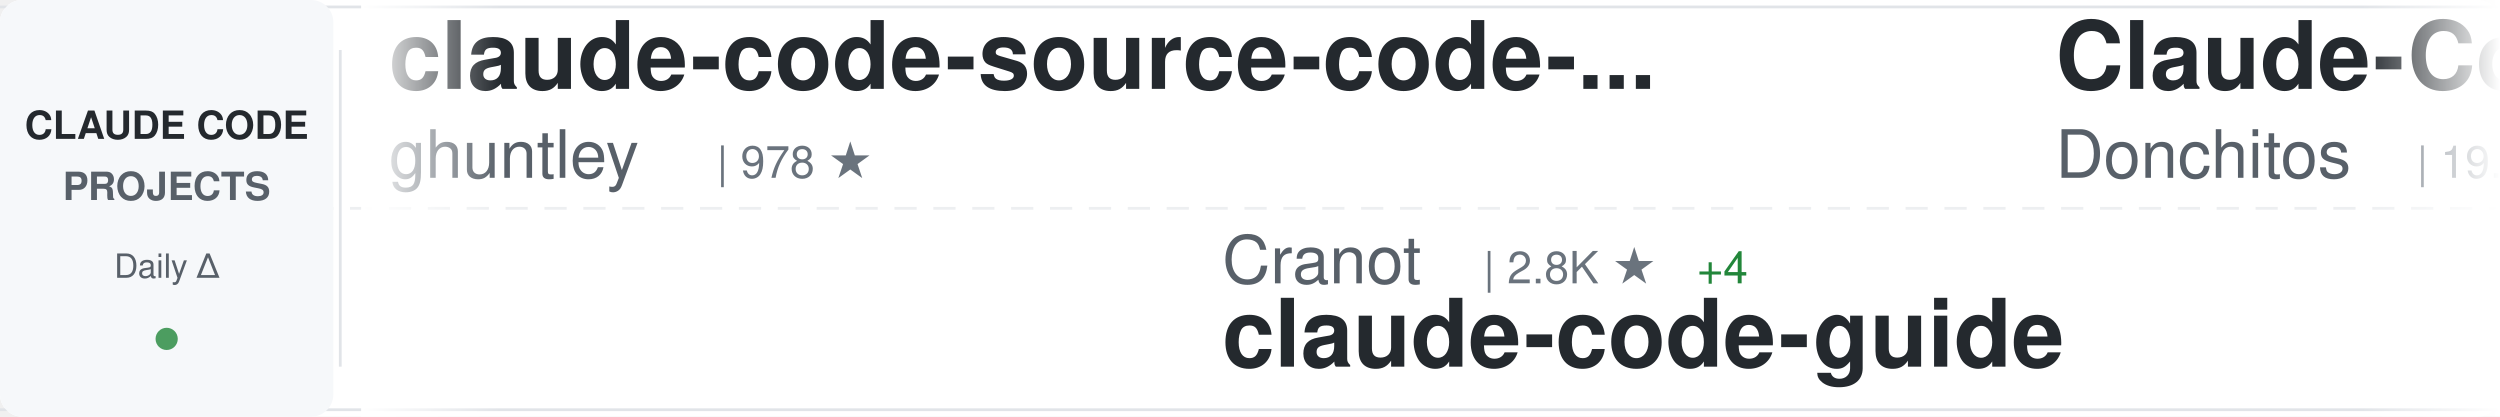
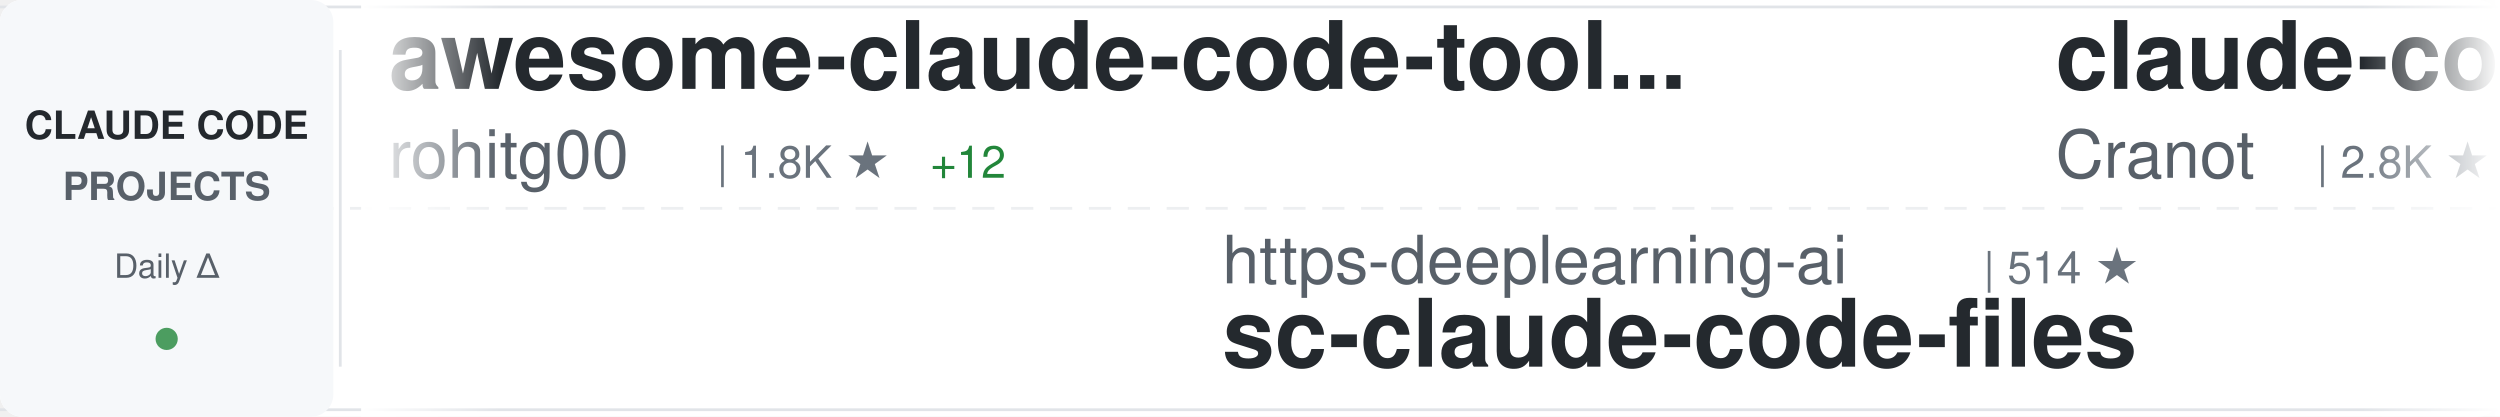
<svg xmlns="http://www.w3.org/2000/svg" width="900" height="150">
  <defs>
    <linearGradient id="awesomeLeftFade" x1="0%" y1="0%" x2="100%" y2="0%">
      <stop offset="0%" style="stop-color:#ffffff;stop-opacity:1" />
      <stop offset="100%" style="stop-color:#ffffff;stop-opacity:0" />
    </linearGradient>
    <linearGradient id="awesomeRightFade" x1="0%" y1="0%" x2="100%" y2="0%">
      <stop offset="0%" style="stop-color:#ffffff;stop-opacity:0" />
      <stop offset="100%" style="stop-color:#ffffff;stop-opacity:1" />
    </linearGradient>
  </defs>
  <rect width="900" height="150" fill="#ffffff" rx="8" />
  <rect x="0" y="2" width="900" height="1" fill="#e1e4e8" />
  <rect x="0" y="147" width="900" height="1" fill="#e1e4e8" />
  <line x1="0" y1="75" x2="900" y2="75" stroke="#e1e4e8" stroke-width="1" stroke-dasharray="8 6" opacity="0.6" />
  <rect x="0" y="0" width="120" height="150" fill="#f6f8fa" rx="8" />
  <text x="60" y="50" font-family="-apple-system, BlinkMacSystemFont, 'Segoe UI', Helvetica, Arial, sans-serif" font-size="14" font-weight="600" fill="#24292e" text-anchor="middle">CLAUDE CODE</text>
  <text x="60" y="72" font-family="-apple-system, BlinkMacSystemFont, 'Segoe UI', Helvetica, Arial, sans-serif" font-size="14" font-weight="600" fill="#586069" text-anchor="middle">PROJECTS</text>
  <text x="60" y="100" font-family="-apple-system, BlinkMacSystemFont, 'Segoe UI', Helvetica, Arial, sans-serif" font-size="12" font-weight="500" fill="#586069" text-anchor="middle">Daily Δ</text>
  <circle cx="60" cy="122" r="4" fill="#22863a" opacity="0.8" />
  <rect x="122" y="18" width="1" height="114" fill="#e1e4e8" />
  <clipPath id="awesomeTickerClip">
    <rect x="130" y="0" width="770" height="150" />
  </clipPath>
  <g clip-path="url(#awesomeTickerClip)">
    <g id="awesomeTickerItems">
      <animateTransform attributeName="transform" attributeType="XML" type="translate" from="0 0" to="-3000 0" dur="54s" repeatCount="indefinite" />
      <g transform="translate(0, 0)">
-         <text x="140" y="32" font-family="-apple-system, BlinkMacSystemFont, 'Segoe UI', Helvetica, Arial, sans-serif" font-size="34" font-weight="600" fill="#24292e">claude-code-source-code-...</text>
-         <text x="140" y="64" font-family="-apple-system, BlinkMacSystemFont, 'Segoe UI', Helvetica, Arial, sans-serif" font-size="24" font-weight="400" fill="#586069">ghuntley</text>
-         <text x="258" y="64" font-family="-apple-system, BlinkMacSystemFont, 'Segoe UI', Helvetica, Arial, sans-serif" font-size="16" font-weight="500" fill="#6a737d">| 978 ★</text>
+         <text x="140" y="32" font-family="-apple-system, BlinkMacSystemFont, 'Segoe UI', Helvetica, Arial, sans-serif" font-size="34" font-weight="600" fill="#24292e">awesome-claude-code-tool...</text>
+         <text x="140" y="64" font-family="-apple-system, BlinkMacSystemFont, 'Segoe UI', Helvetica, Arial, sans-serif" font-size="24" font-weight="400" fill="#586069">rohitg00</text>
+         <text x="258" y="64" font-family="-apple-system, BlinkMacSystemFont, 'Segoe UI', Helvetica, Arial, sans-serif" font-size="16" font-weight="500" fill="#6a737d">| 1.8K ★</text>
+         <text x="335" y="64" font-family="-apple-system, BlinkMacSystemFont, 'Segoe UI', Helvetica, Arial, sans-serif" font-size="16" font-weight="500" fill="#22863a"> +12</text>
      </g>
      <g transform="translate(300, 0)">
-         <text x="140" y="102" font-family="-apple-system, BlinkMacSystemFont, 'Segoe UI', Helvetica, Arial, sans-serif" font-size="24" font-weight="400" fill="#586069">Cranot</text>
-         <text x="234" y="102" font-family="-apple-system, BlinkMacSystemFont, 'Segoe UI', Helvetica, Arial, sans-serif" font-size="16" font-weight="500" fill="#6a737d">| 2.8K ★</text>
-         <text x="311" y="102" font-family="-apple-system, BlinkMacSystemFont, 'Segoe UI', Helvetica, Arial, sans-serif" font-size="16" font-weight="500" fill="#22863a"> +4</text>
-         <text x="140" y="132" font-family="-apple-system, BlinkMacSystemFont, 'Segoe UI', Helvetica, Arial, sans-serif" font-size="34" font-weight="600" fill="#24292e">claude-code-guide</text>
+         <text x="140" y="102" font-family="-apple-system, BlinkMacSystemFont, 'Segoe UI', Helvetica, Arial, sans-serif" font-size="24" font-weight="400" fill="#586069">https-deeplearning-ai</text>
+         <text x="414" y="102" font-family="-apple-system, BlinkMacSystemFont, 'Segoe UI', Helvetica, Arial, sans-serif" font-size="16" font-weight="500" fill="#6a737d">| 514 ★</text>
+         <text x="140" y="132" font-family="-apple-system, BlinkMacSystemFont, 'Segoe UI', Helvetica, Arial, sans-serif" font-size="34" font-weight="600" fill="#24292e">sc-claude-code-files</text>
      </g>
      <g transform="translate(600, 0)">
-         <text x="140" y="32" font-family="-apple-system, BlinkMacSystemFont, 'Segoe UI', Helvetica, Arial, sans-serif" font-size="34" font-weight="600" fill="#24292e">Claude-Code-Game-Studios</text>
-         <text x="140" y="64" font-family="-apple-system, BlinkMacSystemFont, 'Segoe UI', Helvetica, Arial, sans-serif" font-size="24" font-weight="400" fill="#586069">Donchitos</text>
-         <text x="270" y="64" font-family="-apple-system, BlinkMacSystemFont, 'Segoe UI', Helvetica, Arial, sans-serif" font-size="16" font-weight="500" fill="#6a737d">| 19.5K ★</text>
-         <text x="356" y="64" font-family="-apple-system, BlinkMacSystemFont, 'Segoe UI', Helvetica, Arial, sans-serif" font-size="16" font-weight="500" fill="#22863a"> +108</text>
+         <text x="140" y="32" font-family="-apple-system, BlinkMacSystemFont, 'Segoe UI', Helvetica, Arial, sans-serif" font-size="34" font-weight="600" fill="#24292e">claude-code-guide</text>
+         <text x="140" y="64" font-family="-apple-system, BlinkMacSystemFont, 'Segoe UI', Helvetica, Arial, sans-serif" font-size="24" font-weight="400" fill="#586069">Cranot</text>
+         <text x="234" y="64" font-family="-apple-system, BlinkMacSystemFont, 'Segoe UI', Helvetica, Arial, sans-serif" font-size="16" font-weight="500" fill="#6a737d">| 2.8K ★</text>
+         <text x="311" y="64" font-family="-apple-system, BlinkMacSystemFont, 'Segoe UI', Helvetica, Arial, sans-serif" font-size="16" font-weight="500" fill="#22863a"> +5</text>
      </g>
      <g transform="translate(900, 0)">
-         <text x="140" y="102" font-family="-apple-system, BlinkMacSystemFont, 'Segoe UI', Helvetica, Arial, sans-serif" font-size="24" font-weight="400" fill="#586069">777genius</text>
-         <text x="270" y="102" font-family="-apple-system, BlinkMacSystemFont, 'Segoe UI', Helvetica, Arial, sans-serif" font-size="16" font-weight="500" fill="#6a737d">| 913 ★</text>
-         <text x="140" y="132" font-family="-apple-system, BlinkMacSystemFont, 'Segoe UI', Helvetica, Arial, sans-serif" font-size="34" font-weight="600" fill="#24292e">claude-code-source-code</text>
-       </g>
-       <g transform="translate(1200, 0)">
-         <text x="140" y="32" font-family="-apple-system, BlinkMacSystemFont, 'Segoe UI', Helvetica, Arial, sans-serif" font-size="34" font-weight="600" fill="#24292e">ClaudeCode</text>
-         <text x="140" y="64" font-family="-apple-system, BlinkMacSystemFont, 'Segoe UI', Helvetica, Arial, sans-serif" font-size="24" font-weight="400" fill="#586069">guanshan</text>
-         <text x="258" y="64" font-family="-apple-system, BlinkMacSystemFont, 'Segoe UI', Helvetica, Arial, sans-serif" font-size="16" font-weight="500" fill="#6a737d">| 59 ★</text>
-       </g>
-       <g transform="translate(1500, 0)">
-         <text x="140" y="102" font-family="-apple-system, BlinkMacSystemFont, 'Segoe UI', Helvetica, Arial, sans-serif" font-size="24" font-weight="400" fill="#586069">Windy3f3f3f3f</text>
-         <text x="318" y="102" font-family="-apple-system, BlinkMacSystemFont, 'Segoe UI', Helvetica, Arial, sans-serif" font-size="16" font-weight="500" fill="#6a737d">| 1.2K ★</text>
-         <text x="395" y="102" font-family="-apple-system, BlinkMacSystemFont, 'Segoe UI', Helvetica, Arial, sans-serif" font-size="16" font-weight="500" fill="#22863a"> +4</text>
-         <text x="140" y="132" font-family="-apple-system, BlinkMacSystemFont, 'Segoe UI', Helvetica, Arial, sans-serif" font-size="34" font-weight="600" fill="#24292e">claude-code-from-scratch</text>
-       </g>
-       <g transform="translate(1800, 0)">
-         <text x="140" y="32" font-family="-apple-system, BlinkMacSystemFont, 'Segoe UI', Helvetica, Arial, sans-serif" font-size="34" font-weight="600" fill="#24292e">claude-code-webui</text>
-         <text x="140" y="64" font-family="-apple-system, BlinkMacSystemFont, 'Segoe UI', Helvetica, Arial, sans-serif" font-size="24" font-weight="400" fill="#586069">sugyan</text>
-         <text x="234" y="64" font-family="-apple-system, BlinkMacSystemFont, 'Segoe UI', Helvetica, Arial, sans-serif" font-size="16" font-weight="500" fill="#6a737d">| 1.1K ★</text>
-         <text x="311" y="64" font-family="-apple-system, BlinkMacSystemFont, 'Segoe UI', Helvetica, Arial, sans-serif" font-size="16" font-weight="500" fill="#22863a"> +5</text>
-       </g>
-       <g transform="translate(2100, 0)">
-         <text x="140" y="102" font-family="-apple-system, BlinkMacSystemFont, 'Segoe UI', Helvetica, Arial, sans-serif" font-size="24" font-weight="400" fill="#586069">kodu-ai</text>
-         <text x="246" y="102" font-family="-apple-system, BlinkMacSystemFont, 'Segoe UI', Helvetica, Arial, sans-serif" font-size="16" font-weight="500" fill="#6a737d">| 5.3K ★</text>
-         <text x="323" y="102" font-family="-apple-system, BlinkMacSystemFont, 'Segoe UI', Helvetica, Arial, sans-serif" font-size="16" font-weight="500" fill="#22863a"> +2</text>
-         <text x="140" y="132" font-family="-apple-system, BlinkMacSystemFont, 'Segoe UI', Helvetica, Arial, sans-serif" font-size="34" font-weight="600" fill="#24292e">claude-coder</text>
-       </g>
-       <g transform="translate(2400, 0)">
-         <text x="140" y="32" font-family="-apple-system, BlinkMacSystemFont, 'Segoe UI', Helvetica, Arial, sans-serif" font-size="34" font-weight="600" fill="#24292e">Open-ClaudeCode</text>
-         <text x="140" y="64" font-family="-apple-system, BlinkMacSystemFont, 'Segoe UI', Helvetica, Arial, sans-serif" font-size="24" font-weight="400" fill="#586069">LING71671</text>
-         <text x="270" y="64" font-family="-apple-system, BlinkMacSystemFont, 'Segoe UI', Helvetica, Arial, sans-serif" font-size="16" font-weight="500" fill="#6a737d">| 847 ★</text>
-       </g>
-       <g transform="translate(2700, 0)">
        <text x="140" y="102" font-family="-apple-system, BlinkMacSystemFont, 'Segoe UI', Helvetica, Arial, sans-serif" font-size="24" font-weight="400" fill="#586069">ChrisWiles</text>
        <text x="282" y="102" font-family="-apple-system, BlinkMacSystemFont, 'Segoe UI', Helvetica, Arial, sans-serif" font-size="16" font-weight="500" fill="#6a737d">| 5.9K ★</text>
        <text x="359" y="102" font-family="-apple-system, BlinkMacSystemFont, 'Segoe UI', Helvetica, Arial, sans-serif" font-size="16" font-weight="500" fill="#22863a"> +6</text>
        <text x="140" y="132" font-family="-apple-system, BlinkMacSystemFont, 'Segoe UI', Helvetica, Arial, sans-serif" font-size="34" font-weight="600" fill="#24292e">claude-code-showcase</text>
      </g>
+       <g transform="translate(1200, 0)">
+         <text x="140" y="32" font-family="-apple-system, BlinkMacSystemFont, 'Segoe UI', Helvetica, Arial, sans-serif" font-size="34" font-weight="600" fill="#24292e">claude-code-source-build</text>
+         <text x="140" y="64" font-family="-apple-system, BlinkMacSystemFont, 'Segoe UI', Helvetica, Arial, sans-serif" font-size="24" font-weight="400" fill="#586069">andrew-kramer-inno</text>
+         <text x="378" y="64" font-family="-apple-system, BlinkMacSystemFont, 'Segoe UI', Helvetica, Arial, sans-serif" font-size="16" font-weight="500" fill="#6a737d">| 589 ★</text>
+       </g>
+       <g transform="translate(1500, 0)">
+         <text x="140" y="102" font-family="-apple-system, BlinkMacSystemFont, 'Segoe UI', Helvetica, Arial, sans-serif" font-size="24" font-weight="400" fill="#586069">nanocoai</text>
+         <text x="258" y="102" font-family="-apple-system, BlinkMacSystemFont, 'Segoe UI', Helvetica, Arial, sans-serif" font-size="16" font-weight="500" fill="#6a737d">| 29.2K ★</text>
+         <text x="344" y="102" font-family="-apple-system, BlinkMacSystemFont, 'Segoe UI', Helvetica, Arial, sans-serif" font-size="16" font-weight="500" fill="#22863a"> +101</text>
+         <text x="140" y="132" font-family="-apple-system, BlinkMacSystemFont, 'Segoe UI', Helvetica, Arial, sans-serif" font-size="34" font-weight="600" fill="#24292e">nanoclaw</text>
+       </g>
+       <g transform="translate(1800, 0)">
+         <text x="140" y="32" font-family="-apple-system, BlinkMacSystemFont, 'Segoe UI', Helvetica, Arial, sans-serif" font-size="34" font-weight="600" fill="#24292e">claude-code-cli</text>
+         <text x="140" y="64" font-family="-apple-system, BlinkMacSystemFont, 'Segoe UI', Helvetica, Arial, sans-serif" font-size="24" font-weight="400" fill="#586069">huangserva</text>
+         <text x="282" y="64" font-family="-apple-system, BlinkMacSystemFont, 'Segoe UI', Helvetica, Arial, sans-serif" font-size="16" font-weight="500" fill="#6a737d">| 588 ★</text>
+       </g>
+       <g transform="translate(2100, 0)">
+         <text x="140" y="102" font-family="-apple-system, BlinkMacSystemFont, 'Segoe UI', Helvetica, Arial, sans-serif" font-size="24" font-weight="400" fill="#586069">anthropics</text>
+         <text x="282" y="102" font-family="-apple-system, BlinkMacSystemFont, 'Segoe UI', Helvetica, Arial, sans-serif" font-size="16" font-weight="500" fill="#6a737d">| 842 ★</text>
+         <text x="350" y="102" font-family="-apple-system, BlinkMacSystemFont, 'Segoe UI', Helvetica, Arial, sans-serif" font-size="16" font-weight="500" fill="#22863a"> +1</text>
+         <text x="140" y="132" font-family="-apple-system, BlinkMacSystemFont, 'Segoe UI', Helvetica, Arial, sans-serif" font-size="34" font-weight="600" fill="#24292e">claude-code-base-action</text>
+       </g>
+       <g transform="translate(2400, 0)">
+         <text x="140" y="32" font-family="-apple-system, BlinkMacSystemFont, 'Segoe UI', Helvetica, Arial, sans-serif" font-size="34" font-weight="600" fill="#24292e">claude-code-router</text>
+         <text x="140" y="64" font-family="-apple-system, BlinkMacSystemFont, 'Segoe UI', Helvetica, Arial, sans-serif" font-size="24" font-weight="400" fill="#586069">musistudio</text>
+         <text x="282" y="64" font-family="-apple-system, BlinkMacSystemFont, 'Segoe UI', Helvetica, Arial, sans-serif" font-size="16" font-weight="500" fill="#6a737d">| 34.2K ★</text>
+         <text x="368" y="64" font-family="-apple-system, BlinkMacSystemFont, 'Segoe UI', Helvetica, Arial, sans-serif" font-size="16" font-weight="500" fill="#22863a"> +47</text>
+       </g>
+       <g transform="translate(2700, 0)">
+         <text x="140" y="102" font-family="-apple-system, BlinkMacSystemFont, 'Segoe UI', Helvetica, Arial, sans-serif" font-size="24" font-weight="400" fill="#586069">sugyan</text>
+         <text x="234" y="102" font-family="-apple-system, BlinkMacSystemFont, 'Segoe UI', Helvetica, Arial, sans-serif" font-size="16" font-weight="500" fill="#6a737d">| 1.1K ★</text>
+         <text x="311" y="102" font-family="-apple-system, BlinkMacSystemFont, 'Segoe UI', Helvetica, Arial, sans-serif" font-size="16" font-weight="500" fill="#22863a"> +4</text>
+         <text x="140" y="132" font-family="-apple-system, BlinkMacSystemFont, 'Segoe UI', Helvetica, Arial, sans-serif" font-size="34" font-weight="600" fill="#24292e">claude-code-webui</text>
+       </g>
      <g transform="translate(3000, 0)">
-         <text x="140" y="32" font-family="-apple-system, BlinkMacSystemFont, 'Segoe UI', Helvetica, Arial, sans-serif" font-size="34" font-weight="600" fill="#24292e">claude-code-source-code-...</text>
-         <text x="140" y="64" font-family="-apple-system, BlinkMacSystemFont, 'Segoe UI', Helvetica, Arial, sans-serif" font-size="24" font-weight="400" fill="#586069">ghuntley</text>
-         <text x="258" y="64" font-family="-apple-system, BlinkMacSystemFont, 'Segoe UI', Helvetica, Arial, sans-serif" font-size="16" font-weight="500" fill="#6a737d">| 978 ★</text>
+         <text x="140" y="32" font-family="-apple-system, BlinkMacSystemFont, 'Segoe UI', Helvetica, Arial, sans-serif" font-size="34" font-weight="600" fill="#24292e">awesome-claude-code-tool...</text>
+         <text x="140" y="64" font-family="-apple-system, BlinkMacSystemFont, 'Segoe UI', Helvetica, Arial, sans-serif" font-size="24" font-weight="400" fill="#586069">rohitg00</text>
+         <text x="258" y="64" font-family="-apple-system, BlinkMacSystemFont, 'Segoe UI', Helvetica, Arial, sans-serif" font-size="16" font-weight="500" fill="#6a737d">| 1.8K ★</text>
+         <text x="335" y="64" font-family="-apple-system, BlinkMacSystemFont, 'Segoe UI', Helvetica, Arial, sans-serif" font-size="16" font-weight="500" fill="#22863a"> +12</text>
      </g>
      <g transform="translate(3300, 0)">
-         <text x="140" y="102" font-family="-apple-system, BlinkMacSystemFont, 'Segoe UI', Helvetica, Arial, sans-serif" font-size="24" font-weight="400" fill="#586069">Cranot</text>
-         <text x="234" y="102" font-family="-apple-system, BlinkMacSystemFont, 'Segoe UI', Helvetica, Arial, sans-serif" font-size="16" font-weight="500" fill="#6a737d">| 2.8K ★</text>
-         <text x="311" y="102" font-family="-apple-system, BlinkMacSystemFont, 'Segoe UI', Helvetica, Arial, sans-serif" font-size="16" font-weight="500" fill="#22863a"> +4</text>
-         <text x="140" y="132" font-family="-apple-system, BlinkMacSystemFont, 'Segoe UI', Helvetica, Arial, sans-serif" font-size="34" font-weight="600" fill="#24292e">claude-code-guide</text>
+         <text x="140" y="102" font-family="-apple-system, BlinkMacSystemFont, 'Segoe UI', Helvetica, Arial, sans-serif" font-size="24" font-weight="400" fill="#586069">https-deeplearning-ai</text>
+         <text x="414" y="102" font-family="-apple-system, BlinkMacSystemFont, 'Segoe UI', Helvetica, Arial, sans-serif" font-size="16" font-weight="500" fill="#6a737d">| 514 ★</text>
+         <text x="140" y="132" font-family="-apple-system, BlinkMacSystemFont, 'Segoe UI', Helvetica, Arial, sans-serif" font-size="34" font-weight="600" fill="#24292e">sc-claude-code-files</text>
      </g>
      <g transform="translate(3600, 0)">
-         <text x="140" y="32" font-family="-apple-system, BlinkMacSystemFont, 'Segoe UI', Helvetica, Arial, sans-serif" font-size="34" font-weight="600" fill="#24292e">Claude-Code-Game-Studios</text>
-         <text x="140" y="64" font-family="-apple-system, BlinkMacSystemFont, 'Segoe UI', Helvetica, Arial, sans-serif" font-size="24" font-weight="400" fill="#586069">Donchitos</text>
-         <text x="270" y="64" font-family="-apple-system, BlinkMacSystemFont, 'Segoe UI', Helvetica, Arial, sans-serif" font-size="16" font-weight="500" fill="#6a737d">| 19.5K ★</text>
-         <text x="356" y="64" font-family="-apple-system, BlinkMacSystemFont, 'Segoe UI', Helvetica, Arial, sans-serif" font-size="16" font-weight="500" fill="#22863a"> +108</text>
+         <text x="140" y="32" font-family="-apple-system, BlinkMacSystemFont, 'Segoe UI', Helvetica, Arial, sans-serif" font-size="34" font-weight="600" fill="#24292e">claude-code-guide</text>
+         <text x="140" y="64" font-family="-apple-system, BlinkMacSystemFont, 'Segoe UI', Helvetica, Arial, sans-serif" font-size="24" font-weight="400" fill="#586069">Cranot</text>
+         <text x="234" y="64" font-family="-apple-system, BlinkMacSystemFont, 'Segoe UI', Helvetica, Arial, sans-serif" font-size="16" font-weight="500" fill="#6a737d">| 2.8K ★</text>
+         <text x="311" y="64" font-family="-apple-system, BlinkMacSystemFont, 'Segoe UI', Helvetica, Arial, sans-serif" font-size="16" font-weight="500" fill="#22863a"> +5</text>
      </g>
      <g transform="translate(3900, 0)">
-         <text x="140" y="102" font-family="-apple-system, BlinkMacSystemFont, 'Segoe UI', Helvetica, Arial, sans-serif" font-size="24" font-weight="400" fill="#586069">777genius</text>
-         <text x="270" y="102" font-family="-apple-system, BlinkMacSystemFont, 'Segoe UI', Helvetica, Arial, sans-serif" font-size="16" font-weight="500" fill="#6a737d">| 913 ★</text>
-         <text x="140" y="132" font-family="-apple-system, BlinkMacSystemFont, 'Segoe UI', Helvetica, Arial, sans-serif" font-size="34" font-weight="600" fill="#24292e">claude-code-source-code</text>
+         <text x="140" y="102" font-family="-apple-system, BlinkMacSystemFont, 'Segoe UI', Helvetica, Arial, sans-serif" font-size="24" font-weight="400" fill="#586069">ChrisWiles</text>
+         <text x="282" y="102" font-family="-apple-system, BlinkMacSystemFont, 'Segoe UI', Helvetica, Arial, sans-serif" font-size="16" font-weight="500" fill="#6a737d">| 5.9K ★</text>
+         <text x="359" y="102" font-family="-apple-system, BlinkMacSystemFont, 'Segoe UI', Helvetica, Arial, sans-serif" font-size="16" font-weight="500" fill="#22863a"> +6</text>
+         <text x="140" y="132" font-family="-apple-system, BlinkMacSystemFont, 'Segoe UI', Helvetica, Arial, sans-serif" font-size="34" font-weight="600" fill="#24292e">claude-code-showcase</text>
      </g>
    </g>
  </g>
  <rect x="130" y="0" width="50" height="150" fill="url(#awesomeLeftFade)" />
  <rect x="850" y="0" width="50" height="150" fill="url(#awesomeRightFade)" />
</svg>
